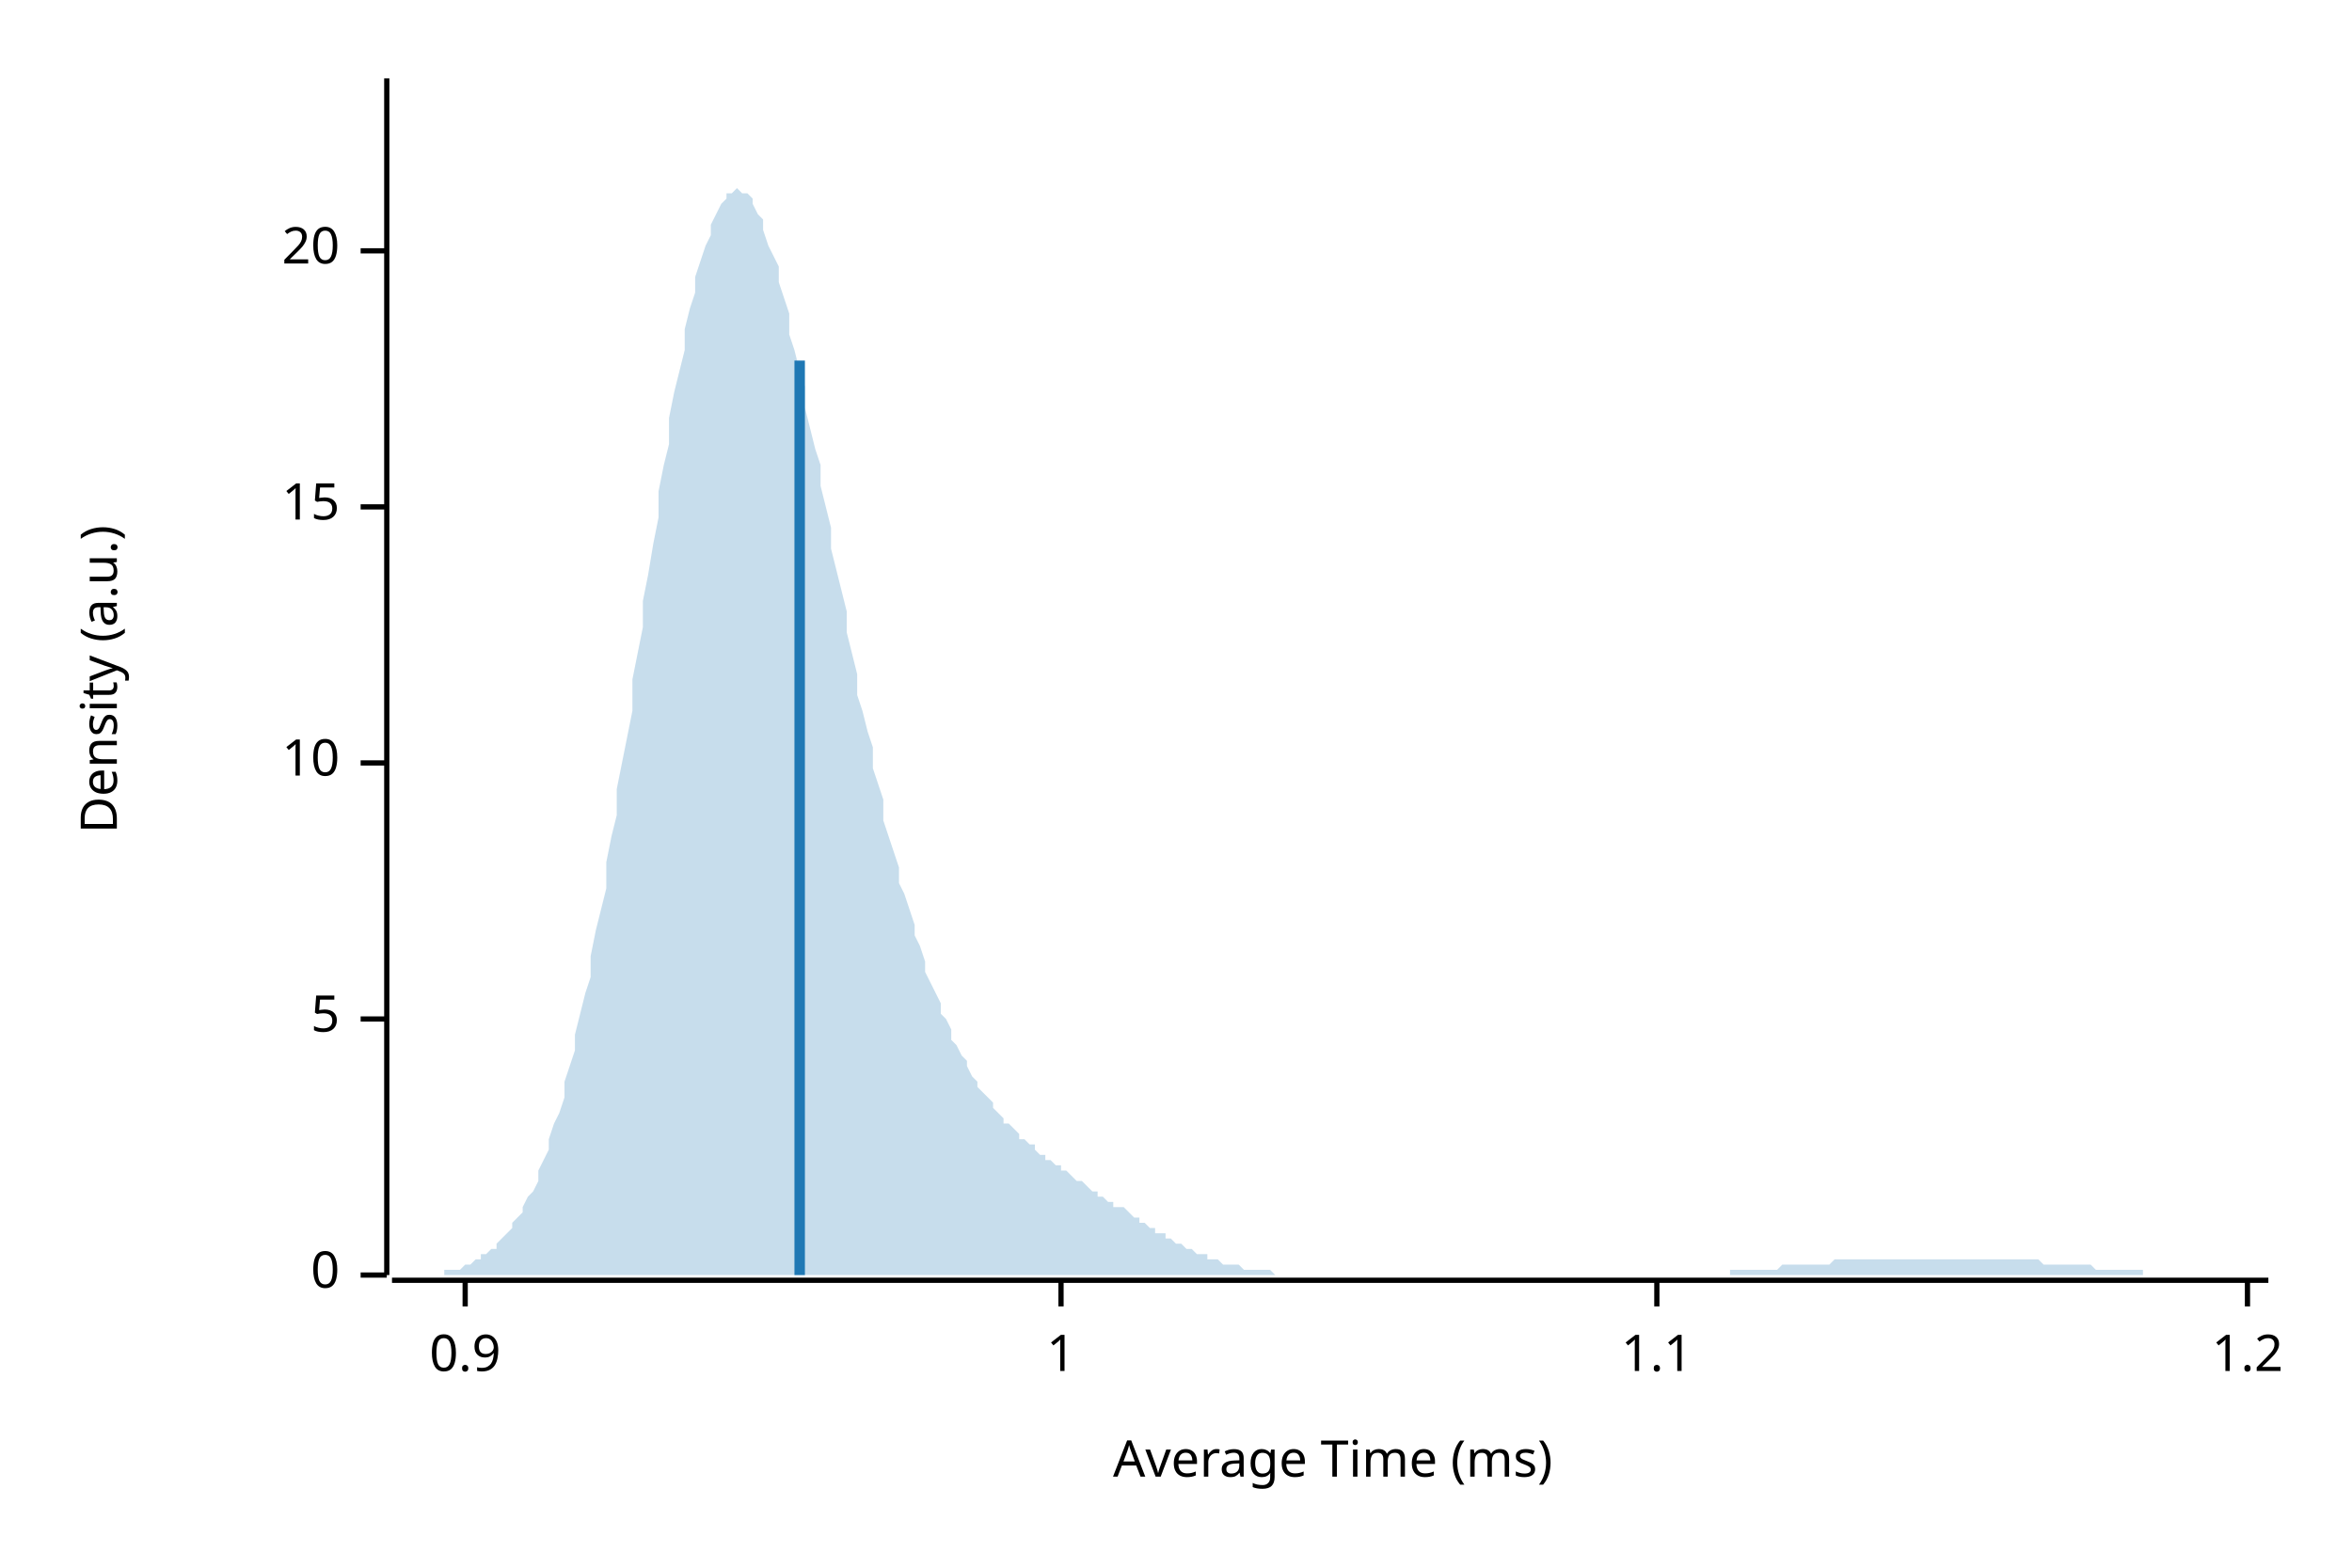
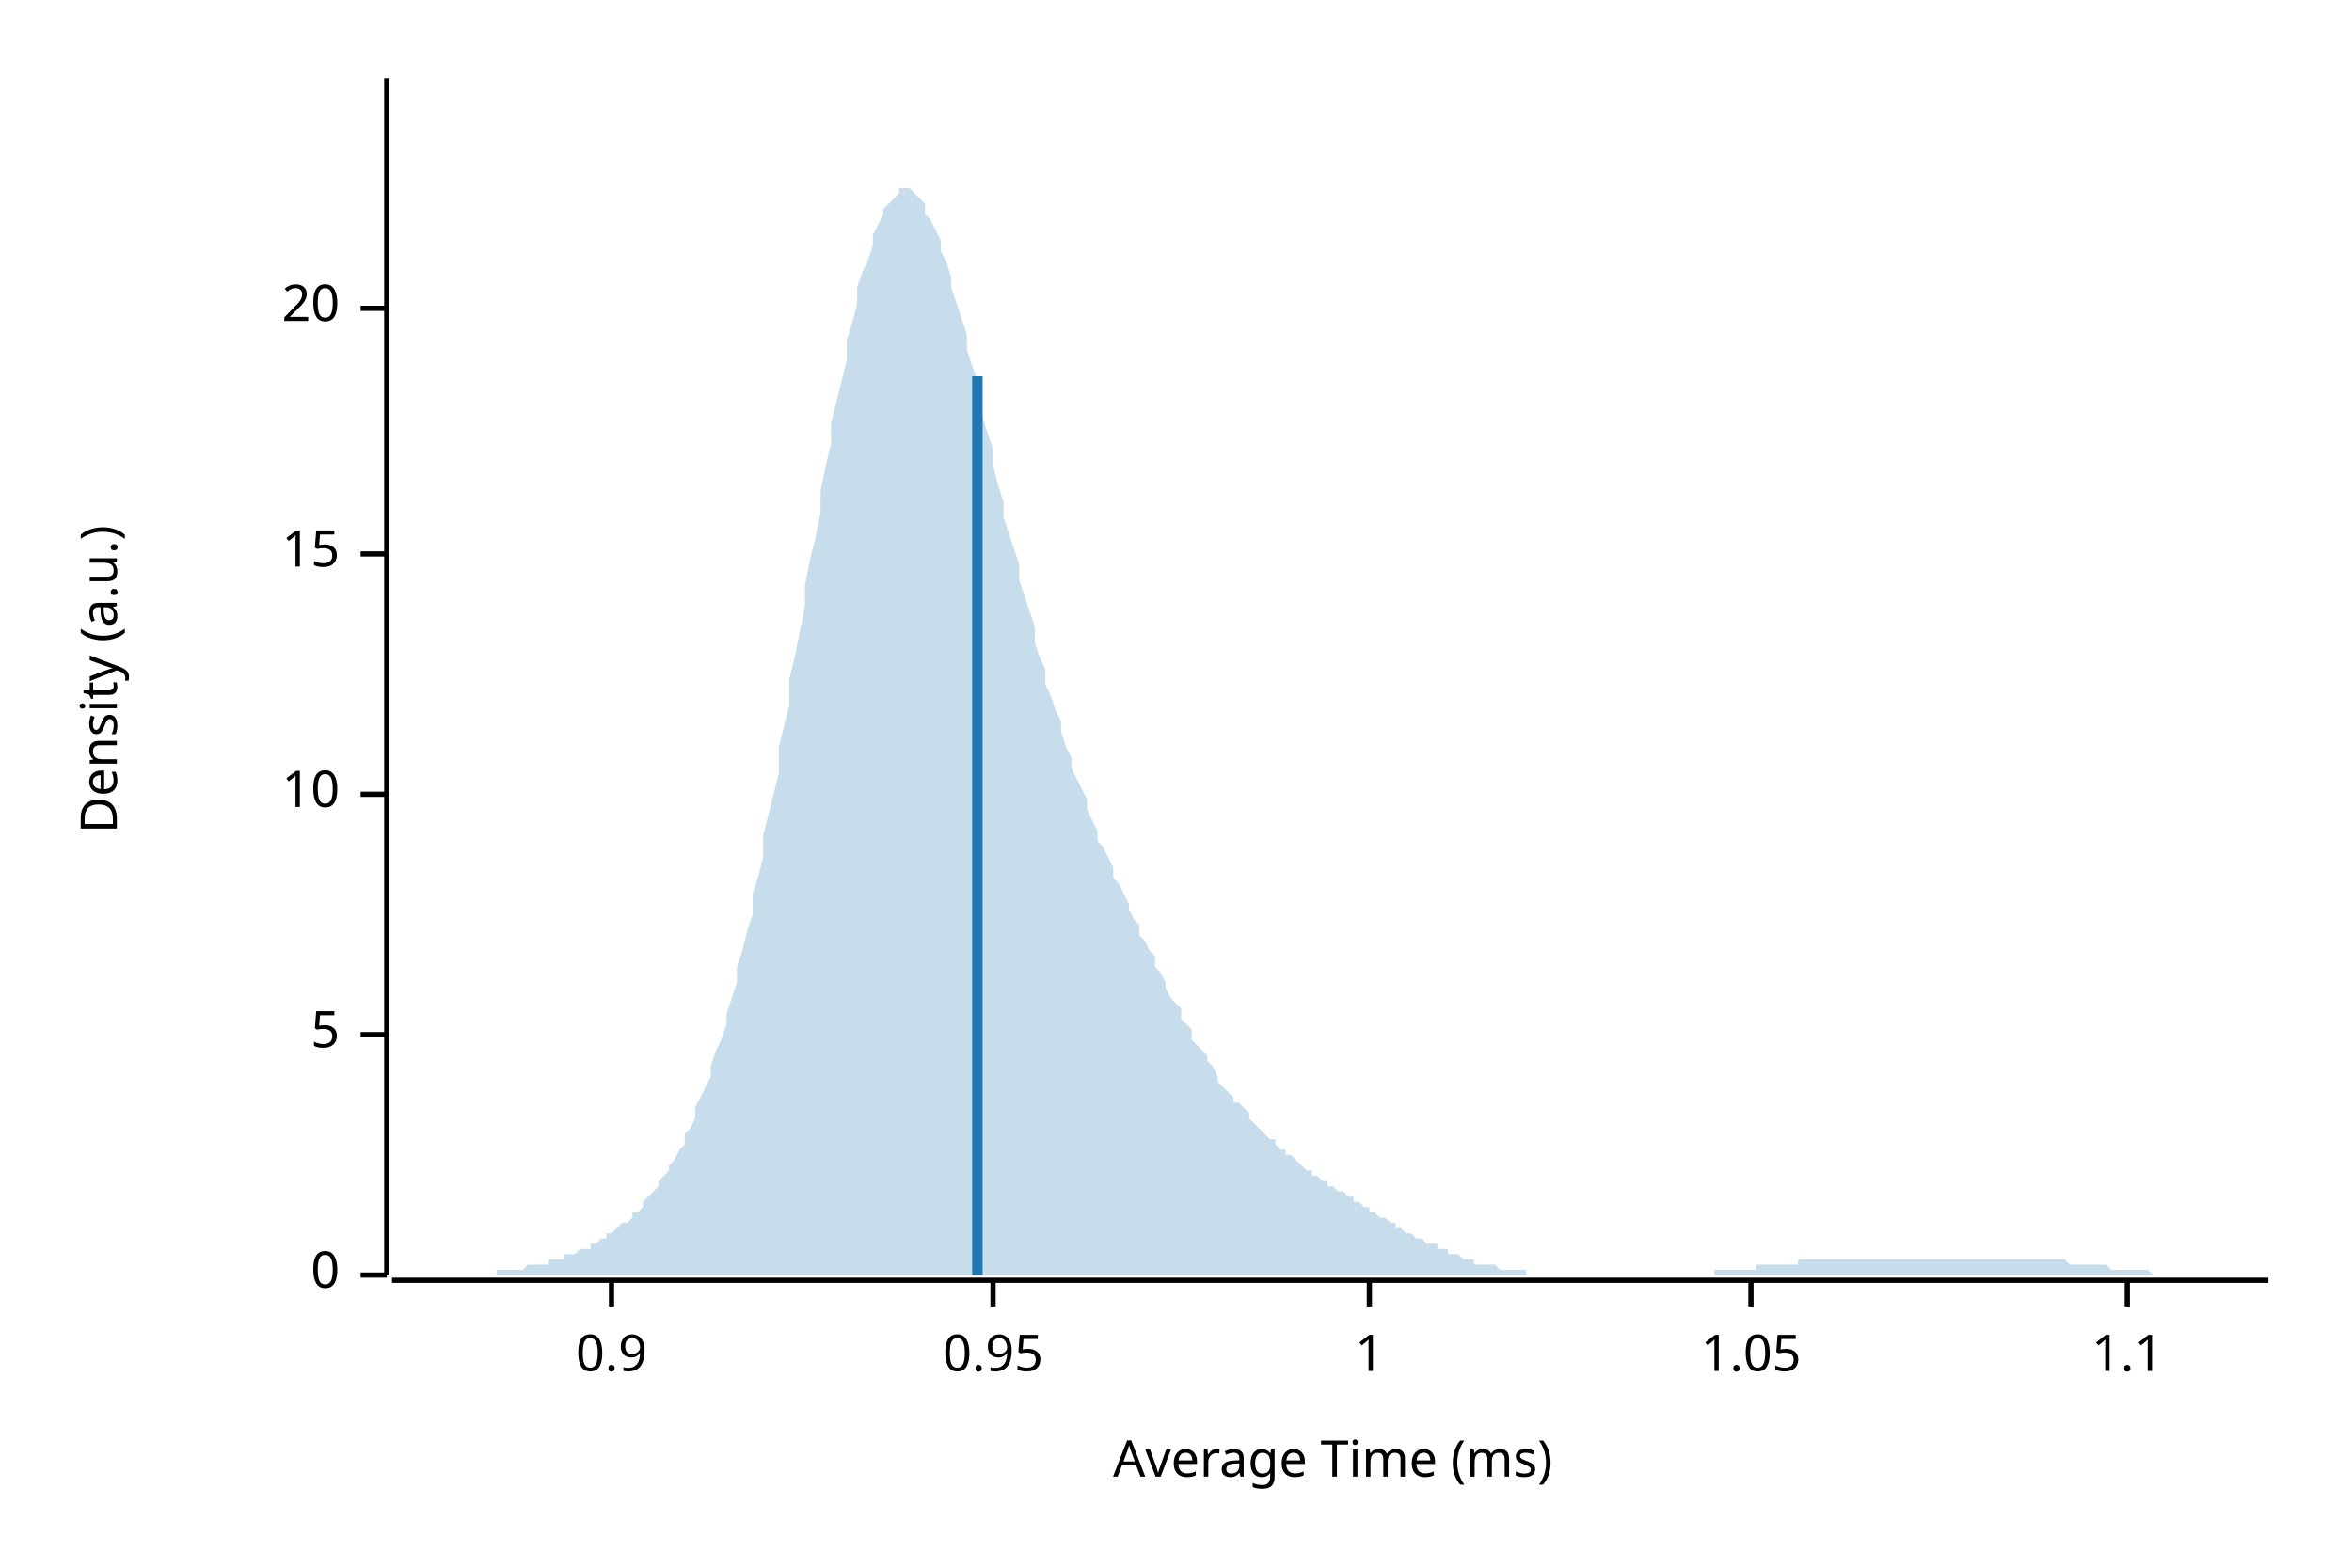
<svg xmlns="http://www.w3.org/2000/svg" width="450" height="300" viewBox="0 0 450 300">
  <text x="15" y="130" dy="0.76em" text-anchor="middle" font-family="sans-serif" font-size="9.677" opacity="1" fill="#000000" transform="rotate(270, 15, 130)">
Density (a.u.)
</text>
  <text x="255" y="285" dy="-0.5ex" text-anchor="middle" font-family="sans-serif" font-size="9.677" opacity="1" fill="#000000">
Average Time (ms)
</text>
  <polyline fill="none" opacity="1" stroke="#000000" stroke-width="1" points="74,15 74,244 " />
  <text x="65" y="244" dy="0.5ex" text-anchor="end" font-family="sans-serif" font-size="9.677" opacity="1" fill="#000000">
0
</text>
  <polyline fill="none" opacity="1" stroke="#000000" stroke-width="1" points="69,244 74,244 " />
-   <text x="65" y="195" dy="0.5ex" text-anchor="end" font-family="sans-serif" font-size="9.677" opacity="1" fill="#000000">
+   <text x="65" y="198" dy="0.5ex" text-anchor="end" font-family="sans-serif" font-size="9.677" opacity="1" fill="#000000">
5
</text>
-   <polyline fill="none" opacity="1" stroke="#000000" stroke-width="1" points="69,195 74,195 " />
-   <text x="65" y="146" dy="0.5ex" text-anchor="end" font-family="sans-serif" font-size="9.677" opacity="1" fill="#000000">
+   <polyline fill="none" opacity="1" stroke="#000000" stroke-width="1" points="69,198 74,198 " />
+   <text x="65" y="152" dy="0.5ex" text-anchor="end" font-family="sans-serif" font-size="9.677" opacity="1" fill="#000000">
10
</text>
-   <polyline fill="none" opacity="1" stroke="#000000" stroke-width="1" points="69,146 74,146 " />
-   <text x="65" y="97" dy="0.5ex" text-anchor="end" font-family="sans-serif" font-size="9.677" opacity="1" fill="#000000">
+   <polyline fill="none" opacity="1" stroke="#000000" stroke-width="1" points="69,152 74,152 " />
+   <text x="65" y="106" dy="0.5ex" text-anchor="end" font-family="sans-serif" font-size="9.677" opacity="1" fill="#000000">
15
</text>
-   <polyline fill="none" opacity="1" stroke="#000000" stroke-width="1" points="69,97 74,97 " />
-   <text x="65" y="48" dy="0.5ex" text-anchor="end" font-family="sans-serif" font-size="9.677" opacity="1" fill="#000000">
+   <polyline fill="none" opacity="1" stroke="#000000" stroke-width="1" points="69,106 74,106 " />
+   <text x="65" y="59" dy="0.5ex" text-anchor="end" font-family="sans-serif" font-size="9.677" opacity="1" fill="#000000">
20
</text>
-   <polyline fill="none" opacity="1" stroke="#000000" stroke-width="1" points="69,48 74,48 " />
+   <polyline fill="none" opacity="1" stroke="#000000" stroke-width="1" points="69,59 74,59 " />
  <polyline fill="none" opacity="1" stroke="#000000" stroke-width="1" points="75,245 434,245 " />
-   <text x="89" y="255" dy="0.76em" text-anchor="middle" font-family="sans-serif" font-size="9.677" opacity="1" fill="#000000">
+   <text x="117" y="255" dy="0.76em" text-anchor="middle" font-family="sans-serif" font-size="9.677" opacity="1" fill="#000000">
0.9
</text>
-   <polyline fill="none" opacity="1" stroke="#000000" stroke-width="1" points="89,245 89,250 " />
-   <text x="203" y="255" dy="0.76em" text-anchor="middle" font-family="sans-serif" font-size="9.677" opacity="1" fill="#000000">
+   <polyline fill="none" opacity="1" stroke="#000000" stroke-width="1" points="117,245 117,250 " />
+   <text x="190" y="255" dy="0.76em" text-anchor="middle" font-family="sans-serif" font-size="9.677" opacity="1" fill="#000000">
+ 0.95
+ </text>
+   <polyline fill="none" opacity="1" stroke="#000000" stroke-width="1" points="190,245 190,250 " />
+   <text x="262" y="255" dy="0.76em" text-anchor="middle" font-family="sans-serif" font-size="9.677" opacity="1" fill="#000000">
1
</text>
-   <polyline fill="none" opacity="1" stroke="#000000" stroke-width="1" points="203,245 203,250 " />
-   <text x="317" y="255" dy="0.76em" text-anchor="middle" font-family="sans-serif" font-size="9.677" opacity="1" fill="#000000">
+   <polyline fill="none" opacity="1" stroke="#000000" stroke-width="1" points="262,245 262,250 " />
+   <text x="335" y="255" dy="0.76em" text-anchor="middle" font-family="sans-serif" font-size="9.677" opacity="1" fill="#000000">
+ 1.05
+ </text>
+   <polyline fill="none" opacity="1" stroke="#000000" stroke-width="1" points="335,245 335,250 " />
+   <text x="407" y="255" dy="0.76em" text-anchor="middle" font-family="sans-serif" font-size="9.677" opacity="1" fill="#000000">
1.1
</text>
-   <polyline fill="none" opacity="1" stroke="#000000" stroke-width="1" points="317,245 317,250 " />
-   <text x="430" y="255" dy="0.76em" text-anchor="middle" font-family="sans-serif" font-size="9.677" opacity="1" fill="#000000">
- 1.2
- </text>
-   <polyline fill="none" opacity="1" stroke="#000000" stroke-width="1" points="430,245 430,250 " />
-   <polygon opacity="0.25" fill="#1F78B4" points="75,244 75,244 76,244 77,244 77,244 78,244 79,244 80,244 80,244 81,244 82,244 82,244 83,244 84,244 85,244 85,243 86,243 87,243 87,243 88,243 89,242 90,242 90,242 91,241 92,241 92,240 93,240 94,239 95,239 95,238 96,237 97,236 98,235 98,234 99,233 100,232 100,231 101,229 102,228 103,226 103,224 104,222 105,220 105,218 106,215 107,213 108,210 108,207 109,204 110,201 110,198 111,194 112,190 113,187 113,183 114,178 115,174 116,170 116,165 117,160 118,156 118,151 119,146 120,141 121,136 121,130 122,125 123,120 123,115 124,110 125,104 126,99 126,94 127,89 128,85 128,80 129,75 130,71 131,67 131,63 132,59 133,56 133,53 134,50 135,47 136,45 136,43 137,41 138,39 139,38 139,37 140,37 141,36 141,36 142,37 143,37 144,38 144,39 145,41 146,42 146,44 147,47 148,49 149,51 149,54 150,57 151,60 151,64 152,67 153,71 154,74 154,78 155,82 156,86 157,89 157,93 158,97 159,101 159,105 160,109 161,113 162,117 162,121 163,125 164,129 164,133 165,136 166,140 167,143 167,147 168,150 169,153 169,157 170,160 171,163 172,166 172,169 173,171 174,174 175,177 175,179 176,181 177,184 177,186 178,188 179,190 180,192 180,194 181,195 182,197 182,199 183,200 184,202 185,203 185,204 186,206 187,207 187,208 188,209 189,210 190,211 190,212 191,213 192,214 192,215 193,215 194,216 195,217 195,218 196,218 197,219 198,219 198,220 199,221 200,221 200,222 201,222 202,223 203,223 203,224 204,224 205,225 205,225 206,226 207,226 208,227 208,227 209,228 210,228 210,229 211,229 212,230 213,230 213,231 214,231 215,231 216,232 216,232 217,233 218,233 218,234 219,234 220,235 221,235 221,236 222,236 223,236 223,237 224,237 225,238 226,238 226,238 227,239 228,239 228,239 229,240 230,240 231,240 231,241 232,241 233,241 233,241 234,242 235,242 236,242 236,242 237,242 238,243 239,243 239,243 240,243 241,243 241,243 242,243 243,243 244,244 244,244 245,244 246,244 246,244 247,244 248,244 249,244 249,244 250,244 251,244 251,244 252,244 253,244 254,244 254,244 255,244 256,244 257,244 257,244 258,244 259,244 259,244 260,244 261,244 262,244 262,244 263,244 264,244 264,244 265,244 266,244 267,244 267,244 268,244 269,244 269,244 270,244 271,244 272,244 272,244 273,244 274,244 275,244 275,244 276,244 277,244 277,244 278,244 279,244 280,244 280,244 281,244 282,244 282,244 283,244 284,244 285,244 285,244 286,244 287,244 287,244 288,244 289,244 290,244 290,244 291,244 292,244 292,244 293,244 294,244 295,244 295,244 296,244 297,244 298,244 298,244 299,244 300,244 300,244 301,244 302,244 303,244 303,244 304,244 305,244 305,244 306,244 307,244 308,244 308,244 309,244 310,244 310,244 311,244 312,244 313,244 313,244 314,244 315,244 316,244 316,244 317,244 318,244 318,244 319,244 320,244 321,244 321,244 322,244 323,244 323,244 324,244 325,244 326,244 326,244 327,244 328,244 328,244 329,244 330,244 331,244 331,243 332,243 333,243 333,243 334,243 335,243 336,243 336,243 337,243 338,243 339,243 339,243 340,243 341,242 341,242 342,242 343,242 344,242 344,242 345,242 346,242 346,242 347,242 348,242 349,242 349,242 350,242 351,241 351,241 352,241 353,241 354,241 354,241 355,241 356,241 357,241 357,241 358,241 359,241 359,241 360,241 361,241 362,241 362,241 363,241 364,241 364,241 365,241 366,241 367,241 367,241 368,241 369,241 369,241 370,241 371,241 372,241 372,241 373,241 374,241 375,241 375,241 376,241 377,241 377,241 378,241 379,241 380,241 380,241 381,241 382,241 382,241 383,241 384,241 385,241 385,241 386,241 387,241 387,241 388,241 389,241 390,241 390,241 391,242 392,242 392,242 393,242 394,242 395,242 395,242 396,242 397,242 398,242 398,242 399,242 400,242 400,242 401,243 402,243 403,243 403,243 404,243 405,243 405,243 406,243 407,243 408,243 408,243 409,243 410,243 410,244 411,244 412,244 413,244 413,244 414,244 415,244 416,244 416,244 417,244 418,244 418,244 419,244 420,244 421,244 421,244 422,244 423,244 423,244 424,244 425,244 426,244 426,244 427,244 428,244 428,244 429,244 430,244 431,244 431,244 432,244 433,244 434,244 434,244 75,244 " />
-   <polyline fill="none" opacity="1" stroke="#1F78B4" stroke-width="2" points="153,244 153,69 " />
+   <polyline fill="none" opacity="1" stroke="#000000" stroke-width="1" points="407,245 407,250 " />
+   <polygon opacity="0.25" fill="#1F78B4" points="75,244 75,244 76,244 77,244 77,244 78,244 79,244 80,244 80,244 81,244 82,244 82,244 83,244 84,244 85,244 85,244 86,244 87,244 87,244 88,244 89,244 90,244 90,244 91,244 92,244 92,244 93,244 94,244 95,244 95,243 96,243 97,243 98,243 98,243 99,243 100,243 100,243 101,242 102,242 103,242 103,242 104,242 105,242 105,241 106,241 107,241 108,241 108,240 109,240 110,240 110,240 111,239 112,239 113,239 113,238 114,238 115,237 116,237 116,236 117,236 118,235 118,235 119,234 120,234 121,233 121,232 122,232 123,231 123,230 124,229 125,228 126,227 126,226 127,225 128,224 128,223 129,222 130,220 131,219 131,217 132,216 133,214 133,212 134,210 135,208 136,206 136,204 137,201 138,199 139,196 139,194 140,191 141,188 141,185 142,182 143,178 144,175 144,171 145,168 146,164 146,160 147,156 148,152 149,148 149,143 150,139 151,135 151,130 152,126 153,121 154,116 154,112 155,107 156,103 157,98 157,94 158,89 159,85 159,81 160,77 161,73 162,69 162,65 163,62 164,58 164,55 165,52 166,50 167,47 167,45 168,43 169,41 169,40 170,39 171,38 172,37 172,36 173,36 174,36 175,37 175,37 176,38 177,39 177,41 178,42 179,44 180,46 180,48 181,50 182,53 182,55 183,58 184,61 185,64 185,67 186,70 187,73 187,76 188,80 189,83 190,86 190,89 191,93 192,96 192,99 193,102 194,105 195,108 195,111 196,114 197,117 198,120 198,123 199,126 200,128 200,131 201,133 202,136 203,138 203,140 204,143 205,145 205,147 206,149 207,151 208,153 208,155 209,157 210,159 210,161 211,162 212,164 213,166 213,168 214,169 215,171 216,173 216,174 217,176 218,177 218,179 219,180 220,182 221,183 221,185 222,186 223,188 223,189 224,191 225,192 226,193 226,195 227,196 228,197 228,199 229,200 230,201 231,202 231,203 232,204 233,206 233,207 234,208 235,209 236,210 236,211 237,211 238,212 239,213 239,214 240,215 241,216 241,216 242,217 243,218 244,218 244,219 245,220 246,220 246,221 247,221 248,222 249,223 249,223 250,224 251,224 251,225 252,225 253,226 254,226 254,227 255,227 256,228 257,228 257,228 258,229 259,229 259,230 260,230 261,231 262,231 262,232 263,232 264,233 264,233 265,233 266,234 267,234 267,235 268,235 269,236 269,236 270,236 271,237 272,237 272,237 273,238 274,238 275,238 275,239 276,239 277,239 277,240 278,240 279,240 280,241 280,241 281,241 282,241 282,242 283,242 284,242 285,242 285,242 286,242 287,243 287,243 288,243 289,243 290,243 290,243 291,243 292,243 292,244 293,244 294,244 295,244 295,244 296,244 297,244 298,244 298,244 299,244 300,244 300,244 301,244 302,244 303,244 303,244 304,244 305,244 305,244 306,244 307,244 308,244 308,244 309,244 310,244 310,244 311,244 312,244 313,244 313,244 314,244 315,244 316,244 316,244 317,244 318,244 318,244 319,244 320,244 321,244 321,244 322,244 323,244 323,244 324,244 325,244 326,244 326,244 327,244 328,244 328,243 329,243 330,243 331,243 331,243 332,243 333,243 333,243 334,243 335,243 336,243 336,242 337,242 338,242 339,242 339,242 340,242 341,242 341,242 342,242 343,242 344,242 344,241 345,241 346,241 346,241 347,241 348,241 349,241 349,241 350,241 351,241 351,241 352,241 353,241 354,241 354,241 355,241 356,241 357,241 357,241 358,241 359,241 359,241 360,241 361,241 362,241 362,241 363,241 364,241 364,241 365,241 366,241 367,241 367,241 368,241 369,241 369,241 370,241 371,241 372,241 372,241 373,241 374,241 375,241 375,241 376,241 377,241 377,241 378,241 379,241 380,241 380,241 381,241 382,241 382,241 383,241 384,241 385,241 385,241 386,241 387,241 387,241 388,241 389,241 390,241 390,241 391,241 392,241 392,241 393,241 394,241 395,241 395,241 396,242 397,242 398,242 398,242 399,242 400,242 400,242 401,242 402,242 403,242 403,242 404,243 405,243 405,243 406,243 407,243 408,243 408,243 409,243 410,243 410,243 411,243 412,244 413,244 413,244 414,244 415,244 416,244 416,244 417,244 418,244 418,244 419,244 420,244 421,244 421,244 422,244 423,244 423,244 424,244 425,244 426,244 426,244 427,244 428,244 428,244 429,244 430,244 431,244 431,244 432,244 433,244 434,244 434,244 75,244 " />
+   <polyline fill="none" opacity="1" stroke="#1F78B4" stroke-width="2" points="187,244 187,72 " />
</svg>
